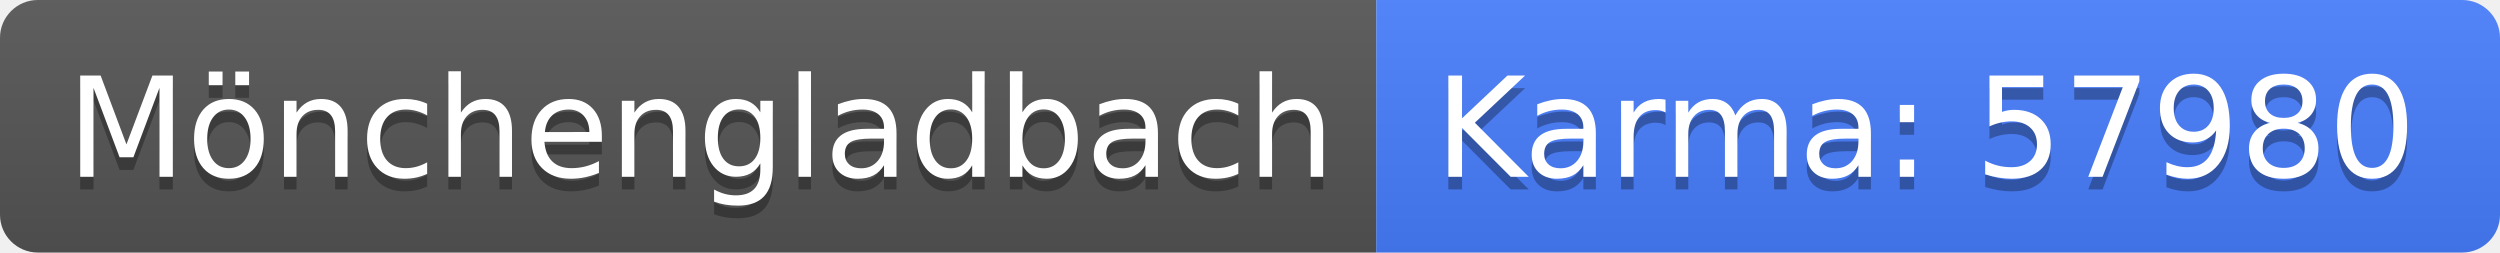
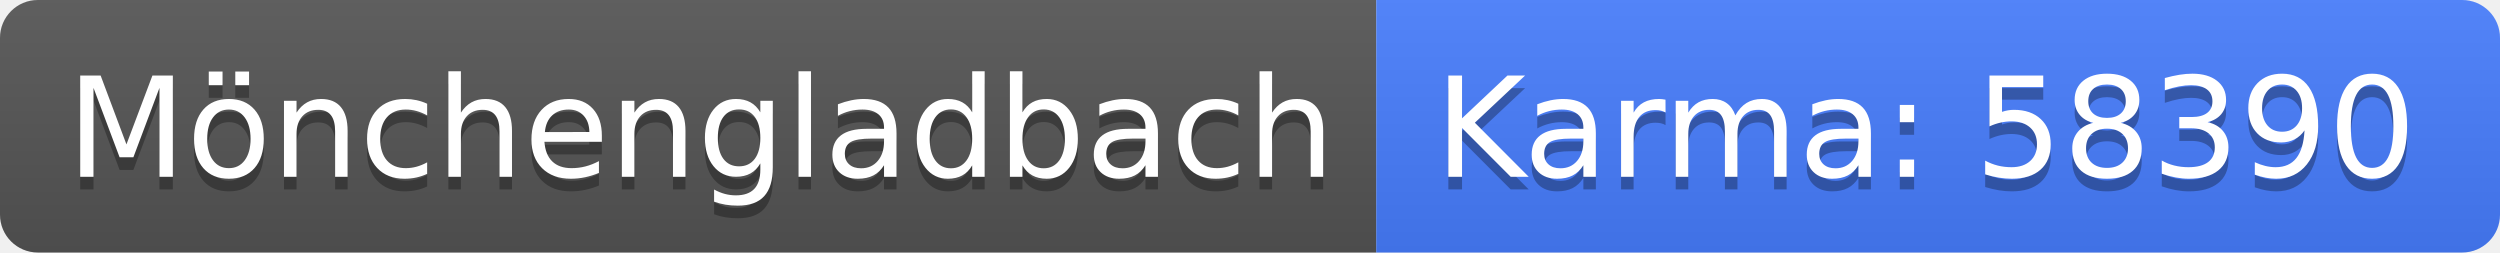
<svg xmlns="http://www.w3.org/2000/svg" width="198" height="20">
  <linearGradient id="b" x2="0" y2="100%">
    <stop offset="0" stop-color="#bbb" stop-opacity=".1" />
    <stop offset="1" stop-opacity=".1" />
  </linearGradient>
  <clipPath id="a">
    <rect width="198" height="20" rx="3" fill="#fff" />
  </clipPath>
  <g clip-path="url(#a)">
    <path fill="#555" d="M0 0h109v20H0z" />
    <path fill="#477eff" d="M109 0h89v20H109z" />
    <path fill="url(#b)" d="M0 0h198v20H0z" />
  </g>
  <g fill="#fff" text-anchor="middle" font-family="DejaVu Sans,Verdana,Geneva,sans-serif" font-size="110">
    <text x="555" y="150" fill="#010101" fill-opacity=".3" transform="scale(.1)" textLength="990">Mönchengladbach</text>
    <text x="555" y="140" transform="scale(.1)" textLength="990">Mönchengladbach</text>
-     <text x="1525" y="150" fill="#010101" fill-opacity=".3" transform="scale(.1)" textLength="790">Karma: 57980</text>
-     <text x="1525" y="140" transform="scale(.1)" textLength="790">Karma: 57980</text>
+     <text x="1525" y="150" fill="#010101" fill-opacity=".3" transform="scale(.1)" textLength="790">Karma: 58390</text>
+     <text x="1525" y="140" transform="scale(.1)" textLength="790">Karma: 58390</text>
  </g>
</svg>
